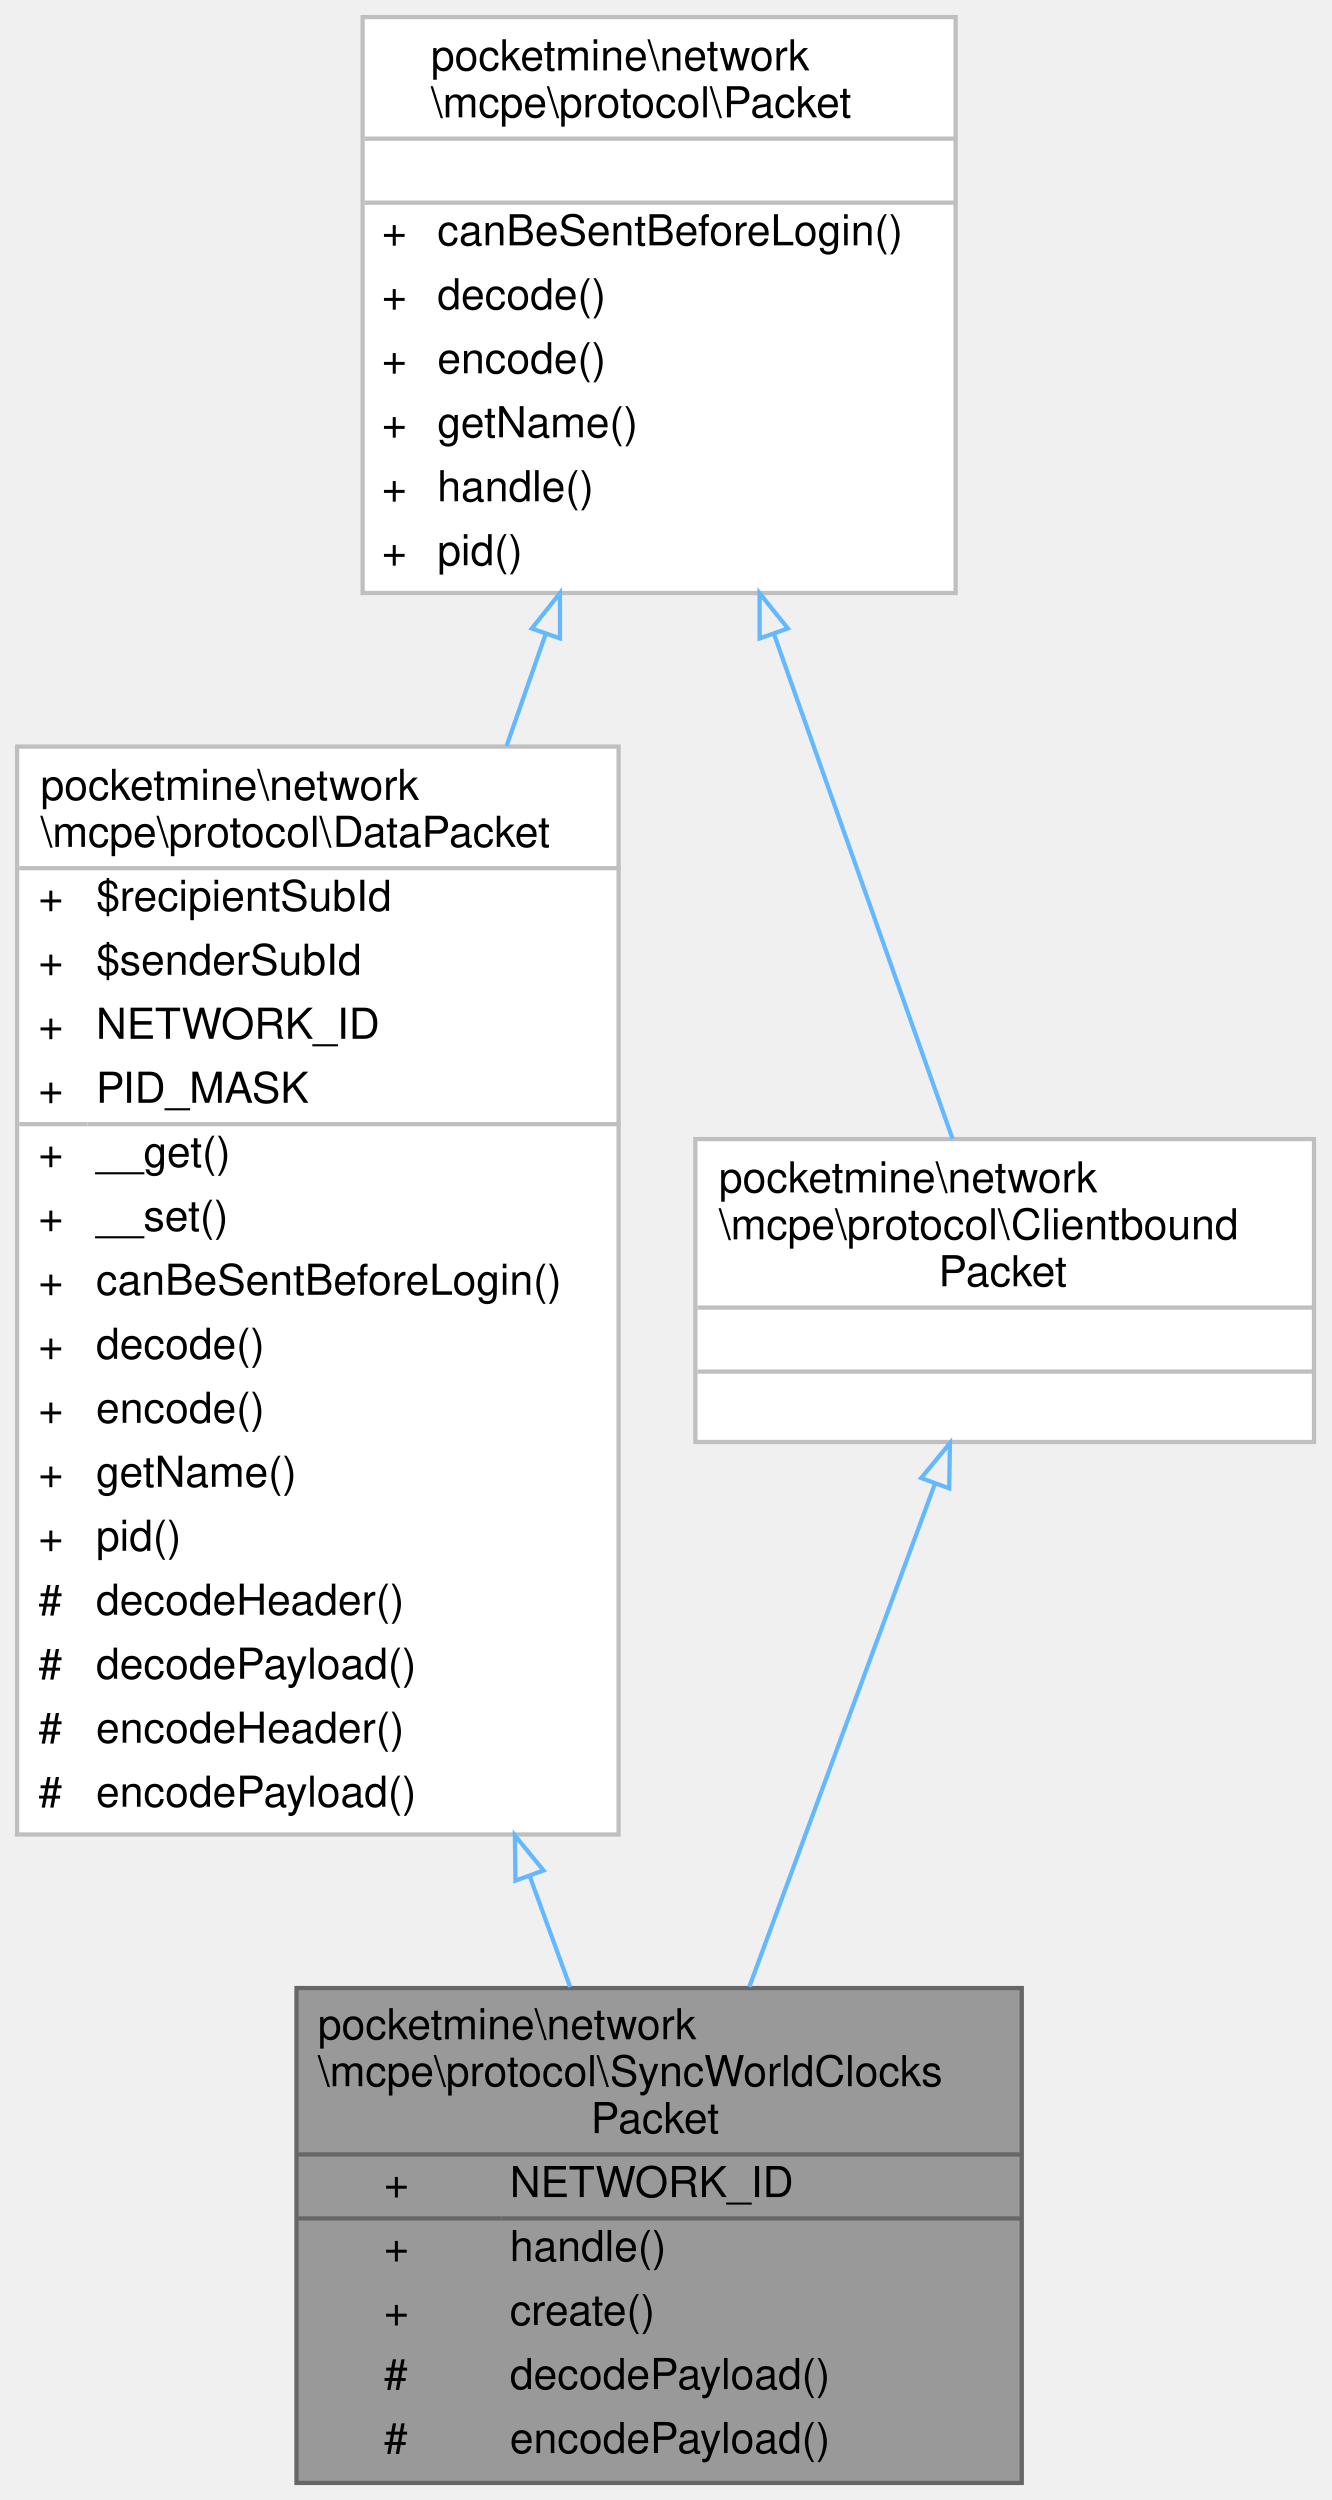
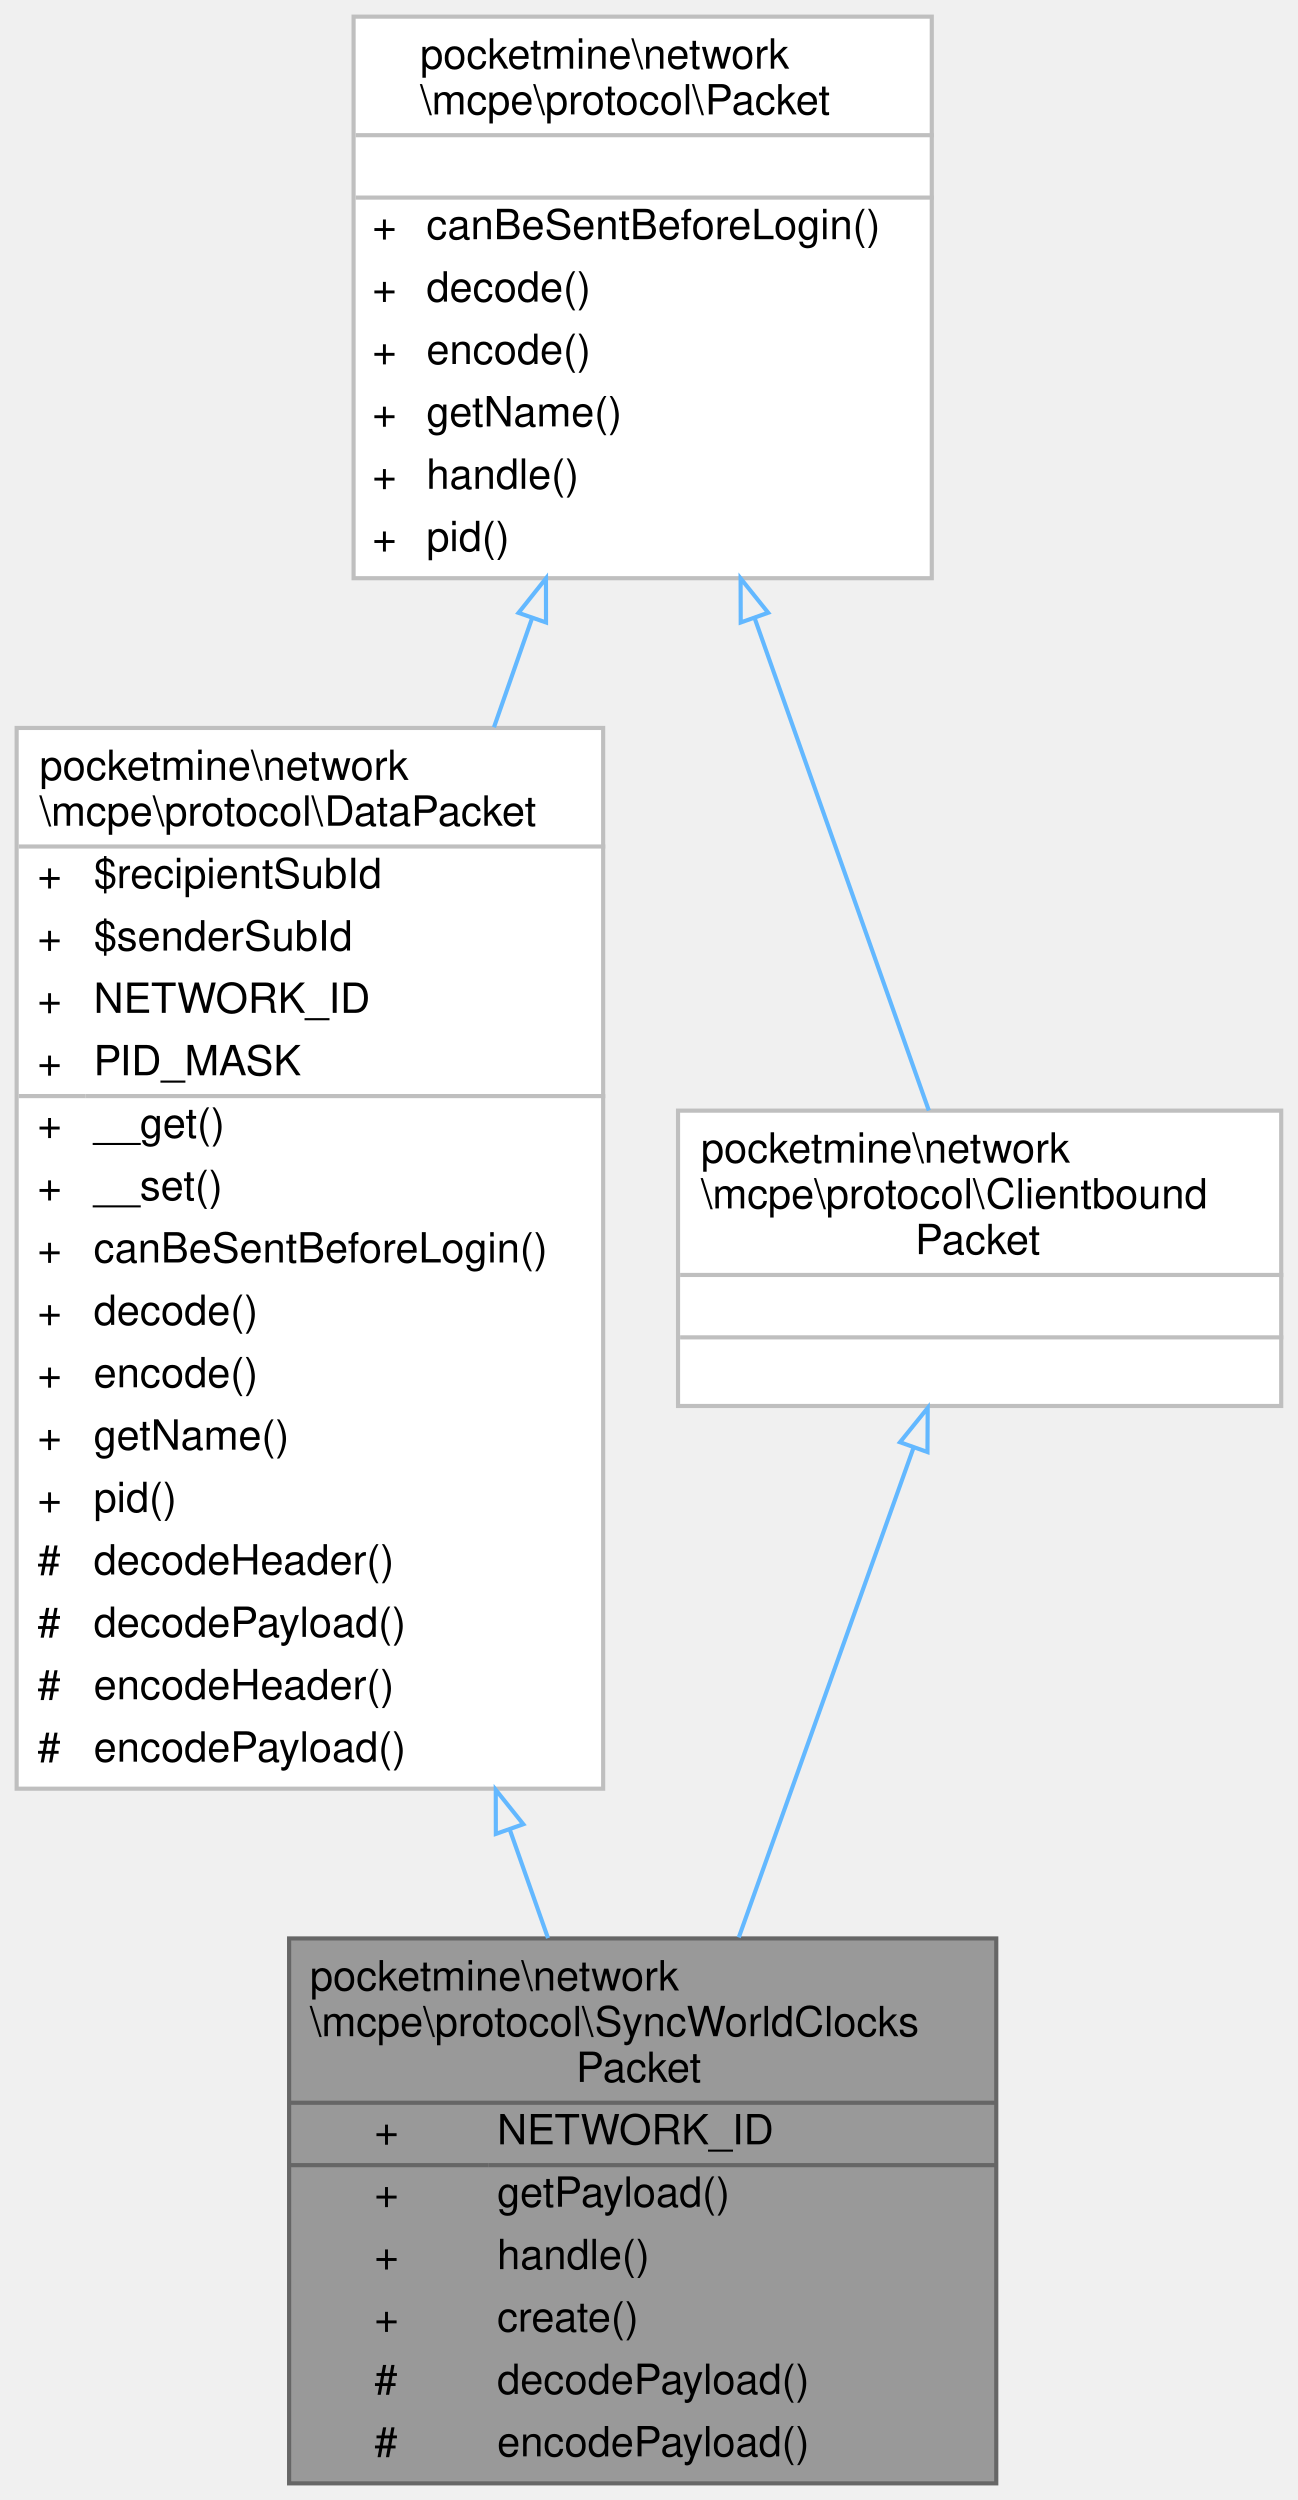
- <svg xmlns="http://www.w3.org/2000/svg" xmlns:xlink="http://www.w3.org/1999/xlink" width="312pt" height="586pt" viewBox="0.00 0.00 312.00 586.00">
-   <g id="graph0" class="graph" transform="scale(1 1) rotate(0) translate(4 582)">
+ <svg xmlns="http://www.w3.org/2000/svg" xmlns:xlink="http://www.w3.org/1999/xlink" width="312pt" height="601pt" viewBox="0.00 0.00 312.00 601.00">
+   <g id="graph0" class="graph" transform="scale(1 1) rotate(0) translate(4 597)">
    <g id="Node000001" class="node">
      <g id="a_Node000001">
        <a xlink:title=" ">
-           <polygon fill="#999999" stroke="transparent" points="235.5,-116 65.5,-116 65.5,0 235.5,0 235.5,-116" />
-           <text text-anchor="start" x="70.5" y="-104" font-family="Helvetica,sans-Serif" font-size="10.00">pocketmine\network</text>
-           <text text-anchor="start" x="70.5" y="-93" font-family="Helvetica,sans-Serif" font-size="10.00">\mcpe\protocol\SyncWorldClocks</text>
-           <text text-anchor="start" x="134.5" y="-82" font-family="Helvetica,sans-Serif" font-size="10.00">Packet</text>
-           <text text-anchor="start" x="86" y="-67" font-family="Helvetica,sans-Serif" font-size="10.00">+</text>
-           <text text-anchor="start" x="115.5" y="-67" font-family="Helvetica,sans-Serif" font-size="10.00">NETWORK_ID</text>
-           <text text-anchor="start" x="86" y="-52" font-family="Helvetica,sans-Serif" font-size="10.00">+</text>
-           <text text-anchor="start" x="115.5" y="-52" font-family="Helvetica,sans-Serif" font-size="10.00">handle()</text>
-           <text text-anchor="start" x="86" y="-37" font-family="Helvetica,sans-Serif" font-size="10.00">+</text>
-           <text text-anchor="start" x="115.5" y="-37" font-family="Helvetica,sans-Serif" font-size="10.00">create()</text>
-           <text text-anchor="start" x="86" y="-22" font-family="Helvetica,sans-Serif" font-size="10.00">#</text>
-           <text text-anchor="start" x="115.5" y="-22" font-family="Helvetica,sans-Serif" font-size="10.00">decodePayload()</text>
-           <text text-anchor="start" x="86" y="-7" font-family="Helvetica,sans-Serif" font-size="10.00">#</text>
-           <text text-anchor="start" x="115.5" y="-7" font-family="Helvetica,sans-Serif" font-size="10.00">encodePayload()</text>
-           <polygon fill="#666666" stroke="#666666" points="65.5,-77 65.5,-77 235.5,-77 235.5,-77 65.5,-77" />
-           <polygon fill="#666666" stroke="#666666" points="65.5,-62 65.5,-62 113.5,-62 113.5,-62 65.5,-62" />
-           <polygon fill="#666666" stroke="#666666" points="113.5,-62 113.5,-62 235.5,-62 235.5,-62 113.5,-62" />
-           <polygon fill="none" stroke="#666666" points="65.5,0 65.5,-116 235.5,-116 235.5,0 65.5,0" />
+           <polygon fill="#999999" stroke="transparent" points="235.5,-131 65.5,-131 65.5,0 235.5,0 235.5,-131" />
+           <text text-anchor="start" x="70.5" y="-118.5" font-family="Helvetica,sans-Serif" font-size="10.00">pocketmine\network</text>
+           <text text-anchor="start" x="70.5" y="-107.5" font-family="Helvetica,sans-Serif" font-size="10.00">\mcpe\protocol\SyncWorldClocks</text>
+           <text text-anchor="start" x="134.5" y="-96.5" font-family="Helvetica,sans-Serif" font-size="10.00">Packet</text>
+           <text text-anchor="start" x="86" y="-81.5" font-family="Helvetica,sans-Serif" font-size="10.00">+</text>
+           <text text-anchor="start" x="115.5" y="-81.5" font-family="Helvetica,sans-Serif" font-size="10.00">NETWORK_ID</text>
+           <text text-anchor="start" x="86" y="-66.5" font-family="Helvetica,sans-Serif" font-size="10.00">+</text>
+           <text text-anchor="start" x="115.5" y="-66.5" font-family="Helvetica,sans-Serif" font-size="10.00">getPayload()</text>
+           <text text-anchor="start" x="86" y="-51.5" font-family="Helvetica,sans-Serif" font-size="10.00">+</text>
+           <text text-anchor="start" x="115.5" y="-51.5" font-family="Helvetica,sans-Serif" font-size="10.00">handle()</text>
+           <text text-anchor="start" x="86" y="-36.5" font-family="Helvetica,sans-Serif" font-size="10.00">+</text>
+           <text text-anchor="start" x="115.5" y="-36.5" font-family="Helvetica,sans-Serif" font-size="10.00">create()</text>
+           <text text-anchor="start" x="86" y="-21.5" font-family="Helvetica,sans-Serif" font-size="10.00">#</text>
+           <text text-anchor="start" x="115.5" y="-21.5" font-family="Helvetica,sans-Serif" font-size="10.00">decodePayload()</text>
+           <text text-anchor="start" x="86" y="-6.5" font-family="Helvetica,sans-Serif" font-size="10.00">#</text>
+           <text text-anchor="start" x="115.5" y="-6.5" font-family="Helvetica,sans-Serif" font-size="10.00">encodePayload()</text>
+           <polygon fill="#666666" stroke="#666666" points="65.5,-91.5 65.5,-91.5 235.5,-91.5 235.5,-91.5 65.5,-91.5" />
+           <polygon fill="#666666" stroke="#666666" points="65.5,-76.5 65.5,-76.5 113.5,-76.5 113.5,-76.5 65.5,-76.5" />
+           <polygon fill="#666666" stroke="#666666" points="113.5,-76.5 113.5,-76.5 235.5,-76.5 235.5,-76.5 113.5,-76.5" />
+           <polygon fill="none" stroke="#666666" points="65.5,0 65.5,-131 235.5,-131 235.5,0 65.5,0" />
        </a>
      </g>
    </g>
    <g id="Node000002" class="node">
      <g id="a_Node000002">
        <a xlink:href="../../d1/ddb/classpocketmine_1_1network_1_1mcpe_1_1protocol_1_1_data_packet.html" target="_top" xlink:title=" ">
-           <polygon fill="white" stroke="transparent" points="141,-407 0,-407 0,-152 141,-152 141,-407" />
-           <text text-anchor="start" x="5.5" y="-394.5" font-family="Helvetica,sans-Serif" font-size="10.00">pocketmine\network</text>
-           <text text-anchor="start" x="5.5" y="-383.5" font-family="Helvetica,sans-Serif" font-size="10.00">\mcpe\protocol\DataPacket</text>
+           <polygon fill="white" stroke="transparent" points="141,-422 0,-422 0,-167 141,-167 141,-422" />
+           <text text-anchor="start" x="5.5" y="-409.5" font-family="Helvetica,sans-Serif" font-size="10.00">pocketmine\network</text>
+           <text text-anchor="start" x="5.5" y="-398.5" font-family="Helvetica,sans-Serif" font-size="10.00">\mcpe\protocol\DataPacket</text>
+           <text text-anchor="start" x="5" y="-383.5" font-family="Helvetica,sans-Serif" font-size="10.00">+</text>
+           <text text-anchor="start" x="18.5" y="-383.5" font-family="Helvetica,sans-Serif" font-size="10.00">$recipientSubId</text>
          <text text-anchor="start" x="5" y="-368.5" font-family="Helvetica,sans-Serif" font-size="10.00">+</text>
-           <text text-anchor="start" x="18.5" y="-368.5" font-family="Helvetica,sans-Serif" font-size="10.00">$recipientSubId</text>
+           <text text-anchor="start" x="18.5" y="-368.5" font-family="Helvetica,sans-Serif" font-size="10.00">$senderSubId</text>
          <text text-anchor="start" x="5" y="-353.5" font-family="Helvetica,sans-Serif" font-size="10.00">+</text>
-           <text text-anchor="start" x="18.5" y="-353.5" font-family="Helvetica,sans-Serif" font-size="10.00">$senderSubId</text>
+           <text text-anchor="start" x="18.5" y="-353.5" font-family="Helvetica,sans-Serif" font-size="10.00">NETWORK_ID</text>
          <text text-anchor="start" x="5" y="-338.5" font-family="Helvetica,sans-Serif" font-size="10.00">+</text>
-           <text text-anchor="start" x="18.5" y="-338.5" font-family="Helvetica,sans-Serif" font-size="10.00">NETWORK_ID</text>
+           <text text-anchor="start" x="18.5" y="-338.5" font-family="Helvetica,sans-Serif" font-size="10.00">PID_MASK</text>
          <text text-anchor="start" x="5" y="-323.5" font-family="Helvetica,sans-Serif" font-size="10.00">+</text>
-           <text text-anchor="start" x="18.5" y="-323.5" font-family="Helvetica,sans-Serif" font-size="10.00">PID_MASK</text>
+           <text text-anchor="start" x="18.5" y="-323.5" font-family="Helvetica,sans-Serif" font-size="10.00">__get()</text>
          <text text-anchor="start" x="5" y="-308.5" font-family="Helvetica,sans-Serif" font-size="10.00">+</text>
-           <text text-anchor="start" x="18.5" y="-308.5" font-family="Helvetica,sans-Serif" font-size="10.00">__get()</text>
+           <text text-anchor="start" x="18.5" y="-308.5" font-family="Helvetica,sans-Serif" font-size="10.00">__set()</text>
          <text text-anchor="start" x="5" y="-293.5" font-family="Helvetica,sans-Serif" font-size="10.00">+</text>
-           <text text-anchor="start" x="18.5" y="-293.5" font-family="Helvetica,sans-Serif" font-size="10.00">__set()</text>
+           <text text-anchor="start" x="18.5" y="-293.5" font-family="Helvetica,sans-Serif" font-size="10.00">canBeSentBeforeLogin()</text>
          <text text-anchor="start" x="5" y="-278.5" font-family="Helvetica,sans-Serif" font-size="10.00">+</text>
-           <text text-anchor="start" x="18.5" y="-278.5" font-family="Helvetica,sans-Serif" font-size="10.00">canBeSentBeforeLogin()</text>
+           <text text-anchor="start" x="18.5" y="-278.5" font-family="Helvetica,sans-Serif" font-size="10.00">decode()</text>
          <text text-anchor="start" x="5" y="-263.5" font-family="Helvetica,sans-Serif" font-size="10.00">+</text>
-           <text text-anchor="start" x="18.5" y="-263.5" font-family="Helvetica,sans-Serif" font-size="10.00">decode()</text>
+           <text text-anchor="start" x="18.5" y="-263.5" font-family="Helvetica,sans-Serif" font-size="10.00">encode()</text>
          <text text-anchor="start" x="5" y="-248.5" font-family="Helvetica,sans-Serif" font-size="10.00">+</text>
-           <text text-anchor="start" x="18.5" y="-248.5" font-family="Helvetica,sans-Serif" font-size="10.00">encode()</text>
+           <text text-anchor="start" x="18.5" y="-248.5" font-family="Helvetica,sans-Serif" font-size="10.00">getName()</text>
          <text text-anchor="start" x="5" y="-233.5" font-family="Helvetica,sans-Serif" font-size="10.00">+</text>
-           <text text-anchor="start" x="18.5" y="-233.5" font-family="Helvetica,sans-Serif" font-size="10.00">getName()</text>
-           <text text-anchor="start" x="5" y="-218.5" font-family="Helvetica,sans-Serif" font-size="10.00">+</text>
-           <text text-anchor="start" x="18.5" y="-218.5" font-family="Helvetica,sans-Serif" font-size="10.00">pid()</text>
+           <text text-anchor="start" x="18.5" y="-233.5" font-family="Helvetica,sans-Serif" font-size="10.00">pid()</text>
+           <text text-anchor="start" x="5" y="-218.5" font-family="Helvetica,sans-Serif" font-size="10.00">#</text>
+           <text text-anchor="start" x="18.5" y="-218.5" font-family="Helvetica,sans-Serif" font-size="10.00">decodeHeader()</text>
          <text text-anchor="start" x="5" y="-203.5" font-family="Helvetica,sans-Serif" font-size="10.00">#</text>
-           <text text-anchor="start" x="18.5" y="-203.5" font-family="Helvetica,sans-Serif" font-size="10.00">decodeHeader()</text>
+           <text text-anchor="start" x="18.5" y="-203.5" font-family="Helvetica,sans-Serif" font-size="10.00">decodePayload()</text>
          <text text-anchor="start" x="5" y="-188.5" font-family="Helvetica,sans-Serif" font-size="10.00">#</text>
-           <text text-anchor="start" x="18.5" y="-188.5" font-family="Helvetica,sans-Serif" font-size="10.00">decodePayload()</text>
+           <text text-anchor="start" x="18.5" y="-188.5" font-family="Helvetica,sans-Serif" font-size="10.00">encodeHeader()</text>
          <text text-anchor="start" x="5" y="-173.5" font-family="Helvetica,sans-Serif" font-size="10.00">#</text>
-           <text text-anchor="start" x="18.5" y="-173.5" font-family="Helvetica,sans-Serif" font-size="10.00">encodeHeader()</text>
-           <text text-anchor="start" x="5" y="-158.5" font-family="Helvetica,sans-Serif" font-size="10.00">#</text>
-           <text text-anchor="start" x="18.5" y="-158.5" font-family="Helvetica,sans-Serif" font-size="10.00">encodePayload()</text>
-           <polygon fill="#bfbfbf" stroke="#bfbfbf" points="0.5,-378.5 0.5,-378.5 141.5,-378.5 141.5,-378.5 0.5,-378.5" />
-           <polygon fill="#bfbfbf" stroke="#bfbfbf" points="0.5,-318.5 0.5,-318.5 16.5,-318.5 16.5,-318.5 0.5,-318.5" />
-           <polygon fill="#bfbfbf" stroke="#bfbfbf" points="16.5,-318.5 16.5,-318.5 141.5,-318.5 141.5,-318.5 16.5,-318.5" />
-           <polygon fill="none" stroke="#bfbfbf" points="0,-152 0,-407 141,-407 141,-152 0,-152" />
+           <text text-anchor="start" x="18.5" y="-173.5" font-family="Helvetica,sans-Serif" font-size="10.00">encodePayload()</text>
+           <polygon fill="#bfbfbf" stroke="#bfbfbf" points="0.5,-393.5 0.5,-393.5 141.5,-393.5 141.5,-393.5 0.5,-393.5" />
+           <polygon fill="#bfbfbf" stroke="#bfbfbf" points="0.5,-333.5 0.5,-333.5 16.5,-333.5 16.5,-333.5 0.5,-333.5" />
+           <polygon fill="#bfbfbf" stroke="#bfbfbf" points="16.5,-333.5 16.5,-333.5 141.5,-333.5 141.5,-333.5 16.5,-333.5" />
+           <polygon fill="none" stroke="#bfbfbf" points="0,-167 0,-422 141,-422 141,-167 0,-167" />
        </a>
      </g>
    </g>
    <g id="edge1_Node000001_Node000002" class="edge">
      <g id="a_edge1_Node000001_Node000002">
        <a xlink:title=" ">
-           <path fill="none" stroke="#63b8ff" d="M120.15,-142.28C123.44,-133.26 126.63,-124.48 129.64,-116.23" />
-           <polygon fill="none" stroke="#63b8ff" points="116.82,-141.18 116.69,-151.77 123.4,-143.57 116.82,-141.18" />
+           <path fill="none" stroke="#63b8ff" d="M118.51,-157.27C121.68,-148.26 124.79,-139.45 127.74,-131.08" />
+           <polygon fill="none" stroke="#63b8ff" points="115.2,-156.13 115.18,-166.73 121.8,-158.46 115.2,-156.13" />
        </a>
      </g>
    </g>
    <g id="Node000003" class="node">
      <g id="a_Node000003">
        <a xlink:href="../../d4/d5d/interfacepocketmine_1_1network_1_1mcpe_1_1protocol_1_1_packet.html" target="_top" xlink:title=" ">
-           <polygon fill="white" stroke="transparent" points="220,-578 81,-578 81,-443 220,-443 220,-578" />
-           <text text-anchor="start" x="97" y="-565.5" font-family="Helvetica,sans-Serif" font-size="10.00">pocketmine\network</text>
-           <text text-anchor="start" x="97" y="-554.5" font-family="Helvetica,sans-Serif" font-size="10.00">\mcpe\protocol\Packet</text>
-           <text text-anchor="start" x="149" y="-539.5" font-family="Helvetica,sans-Serif" font-size="10.00"> </text>
+           <polygon fill="white" stroke="transparent" points="220,-593 81,-593 81,-458 220,-458 220,-593" />
+           <text text-anchor="start" x="97" y="-580.5" font-family="Helvetica,sans-Serif" font-size="10.00">pocketmine\network</text>
+           <text text-anchor="start" x="97" y="-569.5" font-family="Helvetica,sans-Serif" font-size="10.00">\mcpe\protocol\Packet</text>
+           <text text-anchor="start" x="149" y="-554.5" font-family="Helvetica,sans-Serif" font-size="10.00"> </text>
+           <text text-anchor="start" x="85.5" y="-539.5" font-family="Helvetica,sans-Serif" font-size="10.00">+</text>
+           <text text-anchor="start" x="98.5" y="-539.5" font-family="Helvetica,sans-Serif" font-size="10.00">canBeSentBeforeLogin()</text>
          <text text-anchor="start" x="85.5" y="-524.5" font-family="Helvetica,sans-Serif" font-size="10.00">+</text>
-           <text text-anchor="start" x="98.5" y="-524.5" font-family="Helvetica,sans-Serif" font-size="10.00">canBeSentBeforeLogin()</text>
+           <text text-anchor="start" x="98.5" y="-524.5" font-family="Helvetica,sans-Serif" font-size="10.00">decode()</text>
          <text text-anchor="start" x="85.5" y="-509.5" font-family="Helvetica,sans-Serif" font-size="10.00">+</text>
-           <text text-anchor="start" x="98.5" y="-509.5" font-family="Helvetica,sans-Serif" font-size="10.00">decode()</text>
+           <text text-anchor="start" x="98.5" y="-509.5" font-family="Helvetica,sans-Serif" font-size="10.00">encode()</text>
          <text text-anchor="start" x="85.5" y="-494.5" font-family="Helvetica,sans-Serif" font-size="10.00">+</text>
-           <text text-anchor="start" x="98.5" y="-494.5" font-family="Helvetica,sans-Serif" font-size="10.00">encode()</text>
+           <text text-anchor="start" x="98.5" y="-494.5" font-family="Helvetica,sans-Serif" font-size="10.00">getName()</text>
          <text text-anchor="start" x="85.5" y="-479.5" font-family="Helvetica,sans-Serif" font-size="10.00">+</text>
-           <text text-anchor="start" x="98.5" y="-479.5" font-family="Helvetica,sans-Serif" font-size="10.00">getName()</text>
+           <text text-anchor="start" x="98.5" y="-479.5" font-family="Helvetica,sans-Serif" font-size="10.00">handle()</text>
          <text text-anchor="start" x="85.5" y="-464.5" font-family="Helvetica,sans-Serif" font-size="10.00">+</text>
-           <text text-anchor="start" x="98.5" y="-464.5" font-family="Helvetica,sans-Serif" font-size="10.00">handle()</text>
-           <text text-anchor="start" x="85.5" y="-449.5" font-family="Helvetica,sans-Serif" font-size="10.00">+</text>
-           <text text-anchor="start" x="98.5" y="-449.5" font-family="Helvetica,sans-Serif" font-size="10.00">pid()</text>
+           <text text-anchor="start" x="98.5" y="-464.5" font-family="Helvetica,sans-Serif" font-size="10.00">pid()</text>
+           <polygon fill="#bfbfbf" stroke="#bfbfbf" points="81.5,-564.5 81.5,-564.5 220.5,-564.5 220.5,-564.5 81.5,-564.5" />
          <polygon fill="#bfbfbf" stroke="#bfbfbf" points="81.5,-549.5 81.5,-549.5 220.5,-549.5 220.5,-549.5 81.5,-549.5" />
-           <polygon fill="#bfbfbf" stroke="#bfbfbf" points="81.5,-534.5 81.5,-534.5 220.5,-534.5 220.5,-534.5 81.5,-534.5" />
-           <polygon fill="none" stroke="#bfbfbf" points="81,-443 81,-578 220,-578 220,-443 81,-443" />
+           <polygon fill="none" stroke="#bfbfbf" points="81,-458 81,-593 220,-593 220,-458 81,-458" />
        </a>
      </g>
    </g>
    <g id="edge2_Node000002_Node000003" class="edge">
      <g id="a_edge2_Node000002_Node000003">
        <a xlink:title=" ">
-           <path fill="none" stroke="#63b8ff" d="M123.94,-433.48C120.96,-424.95 117.87,-416.11 114.75,-407.16" />
-           <polygon fill="none" stroke="#63b8ff" points="120.65,-434.67 127.25,-442.96 127.26,-432.36 120.65,-434.67" />
+           <path fill="none" stroke="#63b8ff" d="M123.94,-448.48C120.96,-439.95 117.87,-431.11 114.75,-422.16" />
+           <polygon fill="none" stroke="#63b8ff" points="120.65,-449.67 127.25,-457.96 127.26,-447.36 120.65,-449.67" />
        </a>
      </g>
    </g>
    <g id="Node000004" class="node">
      <g id="a_Node000004">
        <a xlink:href="../../da/d77/interfacepocketmine_1_1network_1_1mcpe_1_1protocol_1_1_clientbound_packet.html" target="_top" xlink:title=" ">
-           <polygon fill="white" stroke="transparent" points="304,-315 159,-315 159,-244 304,-244 304,-315" />
-           <text text-anchor="start" x="164.5" y="-302.5" font-family="Helvetica,sans-Serif" font-size="10.00">pocketmine\network</text>
-           <text text-anchor="start" x="164.5" y="-291.5" font-family="Helvetica,sans-Serif" font-size="10.00">\mcpe\protocol\Clientbound</text>
-           <text text-anchor="start" x="216" y="-280.5" font-family="Helvetica,sans-Serif" font-size="10.00">Packet</text>
+           <polygon fill="white" stroke="transparent" points="304,-330 159,-330 159,-259 304,-259 304,-330" />
+           <text text-anchor="start" x="164.5" y="-317.5" font-family="Helvetica,sans-Serif" font-size="10.00">pocketmine\network</text>
+           <text text-anchor="start" x="164.5" y="-306.5" font-family="Helvetica,sans-Serif" font-size="10.00">\mcpe\protocol\Clientbound</text>
+           <text text-anchor="start" x="216" y="-295.5" font-family="Helvetica,sans-Serif" font-size="10.00">Packet</text>
+           <text text-anchor="start" x="230" y="-280.5" font-family="Helvetica,sans-Serif" font-size="10.00"> </text>
          <text text-anchor="start" x="230" y="-265.5" font-family="Helvetica,sans-Serif" font-size="10.00"> </text>
-           <text text-anchor="start" x="230" y="-250.5" font-family="Helvetica,sans-Serif" font-size="10.00"> </text>
+           <polygon fill="#bfbfbf" stroke="#bfbfbf" points="159.5,-290.5 159.5,-290.5 304.5,-290.5 304.5,-290.5 159.5,-290.5" />
          <polygon fill="#bfbfbf" stroke="#bfbfbf" points="159.5,-275.5 159.5,-275.5 304.5,-275.5 304.5,-275.5 159.5,-275.5" />
-           <polygon fill="#bfbfbf" stroke="#bfbfbf" points="159.5,-260.5 159.5,-260.5 304.5,-260.5 304.5,-260.5 159.5,-260.5" />
-           <polygon fill="none" stroke="#bfbfbf" points="159,-244 159,-315 304,-315 304,-244 159,-244" />
+           <polygon fill="none" stroke="#bfbfbf" points="159,-259 159,-330 304,-330 304,-259 159,-259" />
        </a>
      </g>
    </g>
    <g id="edge4_Node000004_Node000003" class="edge">
      <g id="a_edge4_Node000004_Node000003">
        <a xlink:title=" ">
-           <path fill="none" stroke="#63b8ff" d="M177.39,-433.47C191.55,-393.43 208.23,-346.29 219.29,-315.03" />
-           <polygon fill="none" stroke="#63b8ff" points="174.07,-432.36 174.04,-442.96 180.67,-434.7 174.07,-432.36" />
+           <path fill="none" stroke="#63b8ff" d="M177.39,-448.47C191.55,-408.43 208.23,-361.29 219.29,-330.03" />
+           <polygon fill="none" stroke="#63b8ff" points="174.07,-447.36 174.04,-457.96 180.67,-449.7 174.07,-447.36" />
        </a>
      </g>
    </g>
    <g id="edge3_Node000001_Node000004" class="edge">
      <g id="a_edge3_Node000001_Node000004">
        <a xlink:title=" ">
-           <path fill="none" stroke="#63b8ff" d="M215.1,-234.07C202.58,-200.12 185.21,-153.05 171.63,-116.27" />
-           <polygon fill="none" stroke="#63b8ff" points="211.92,-235.55 218.67,-243.72 218.49,-233.13 211.92,-235.55" />
+           <path fill="none" stroke="#63b8ff" d="M215.62,-248.99C203.64,-215.43 187.04,-168.9 173.6,-131.23" />
+           <polygon fill="none" stroke="#63b8ff" points="212.36,-250.29 219.02,-258.53 218.96,-247.93 212.36,-250.29" />
        </a>
      </g>
    </g>
  </g>
</svg>
